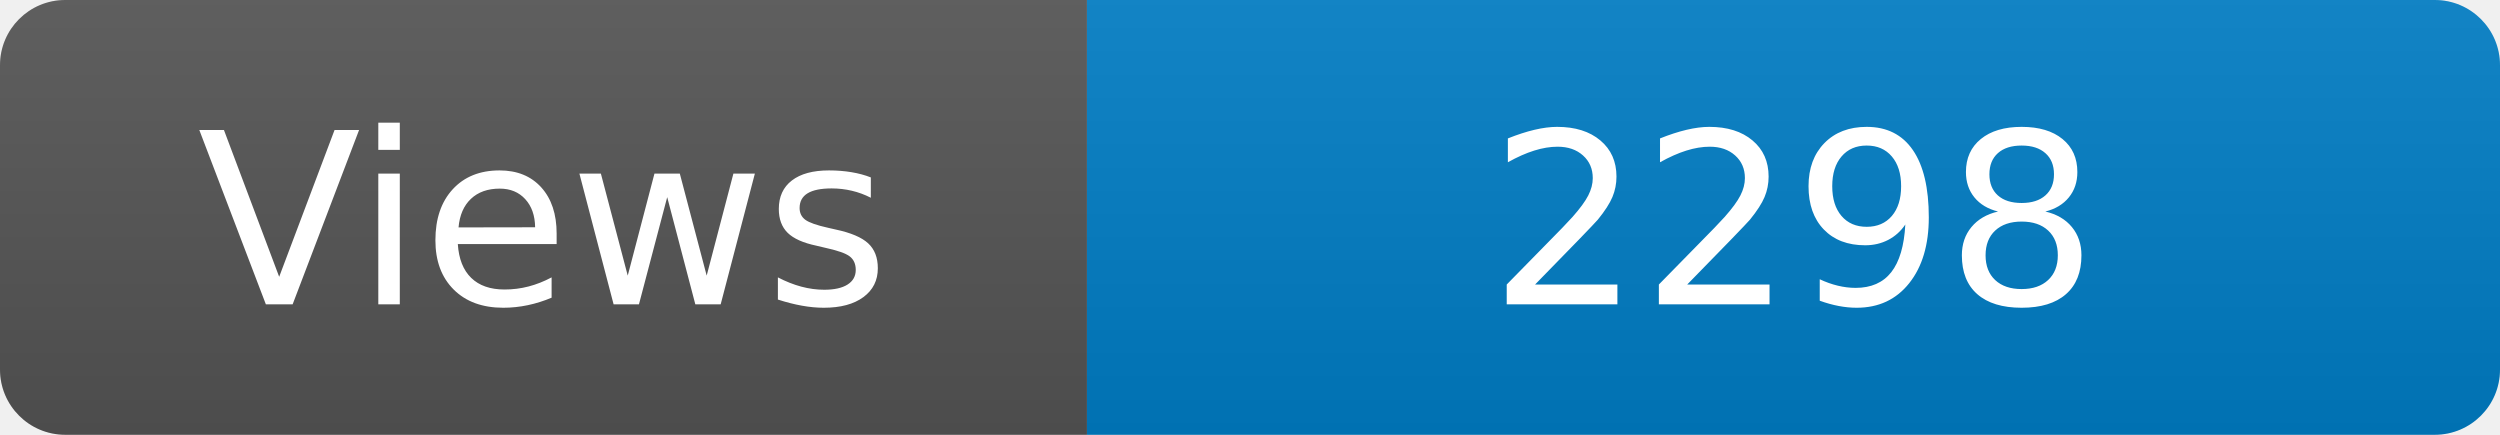
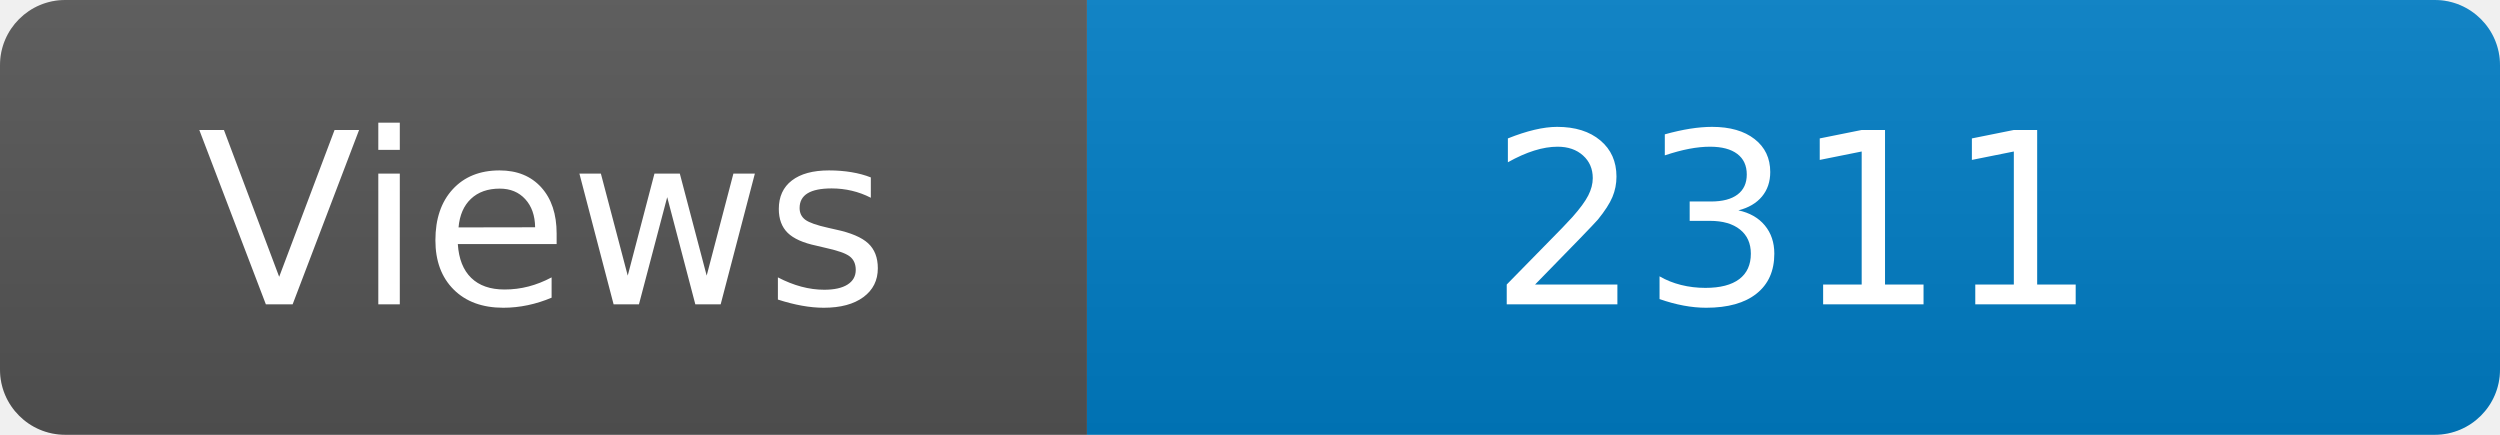
<svg xmlns="http://www.w3.org/2000/svg" width="115" height="20" role="img" aria-label="Maintained?: yes">
  <linearGradient id="s" x2="0" y2="100%">
    <stop offset="0" stop-color="#bbb" stop-opacity=".1" />
    <stop offset="1" stop-opacity=".1" />
  </linearGradient>
  <clipPath id="r">
    <rect width="115" height="20" rx="3" fill="#fff" />
  </clipPath>
  <g clip-path="url(#r)">
    <rect width="50" height="20" fill="#555" />
    <rect x="50" width="160" height="20" fill="#007ec6" />
    <rect width="115" height="20" fill="url(#s)" />
  </g>
  <g fill="#fff" text-anchor="middle" font-family="Verdana,Geneva,DejaVu Sans,sans-serif" font-size="110">
    <text x="250" y="140" transform="scale(.1)" fill="#fff">Views</text>
-     <text x="825" y="140" transform="scale(.1)" fill="#fff">2298</text>
+     <text x="825" y="140" transform="scale(.1)" fill="#fff">2311</text>
  </g>
</svg>
